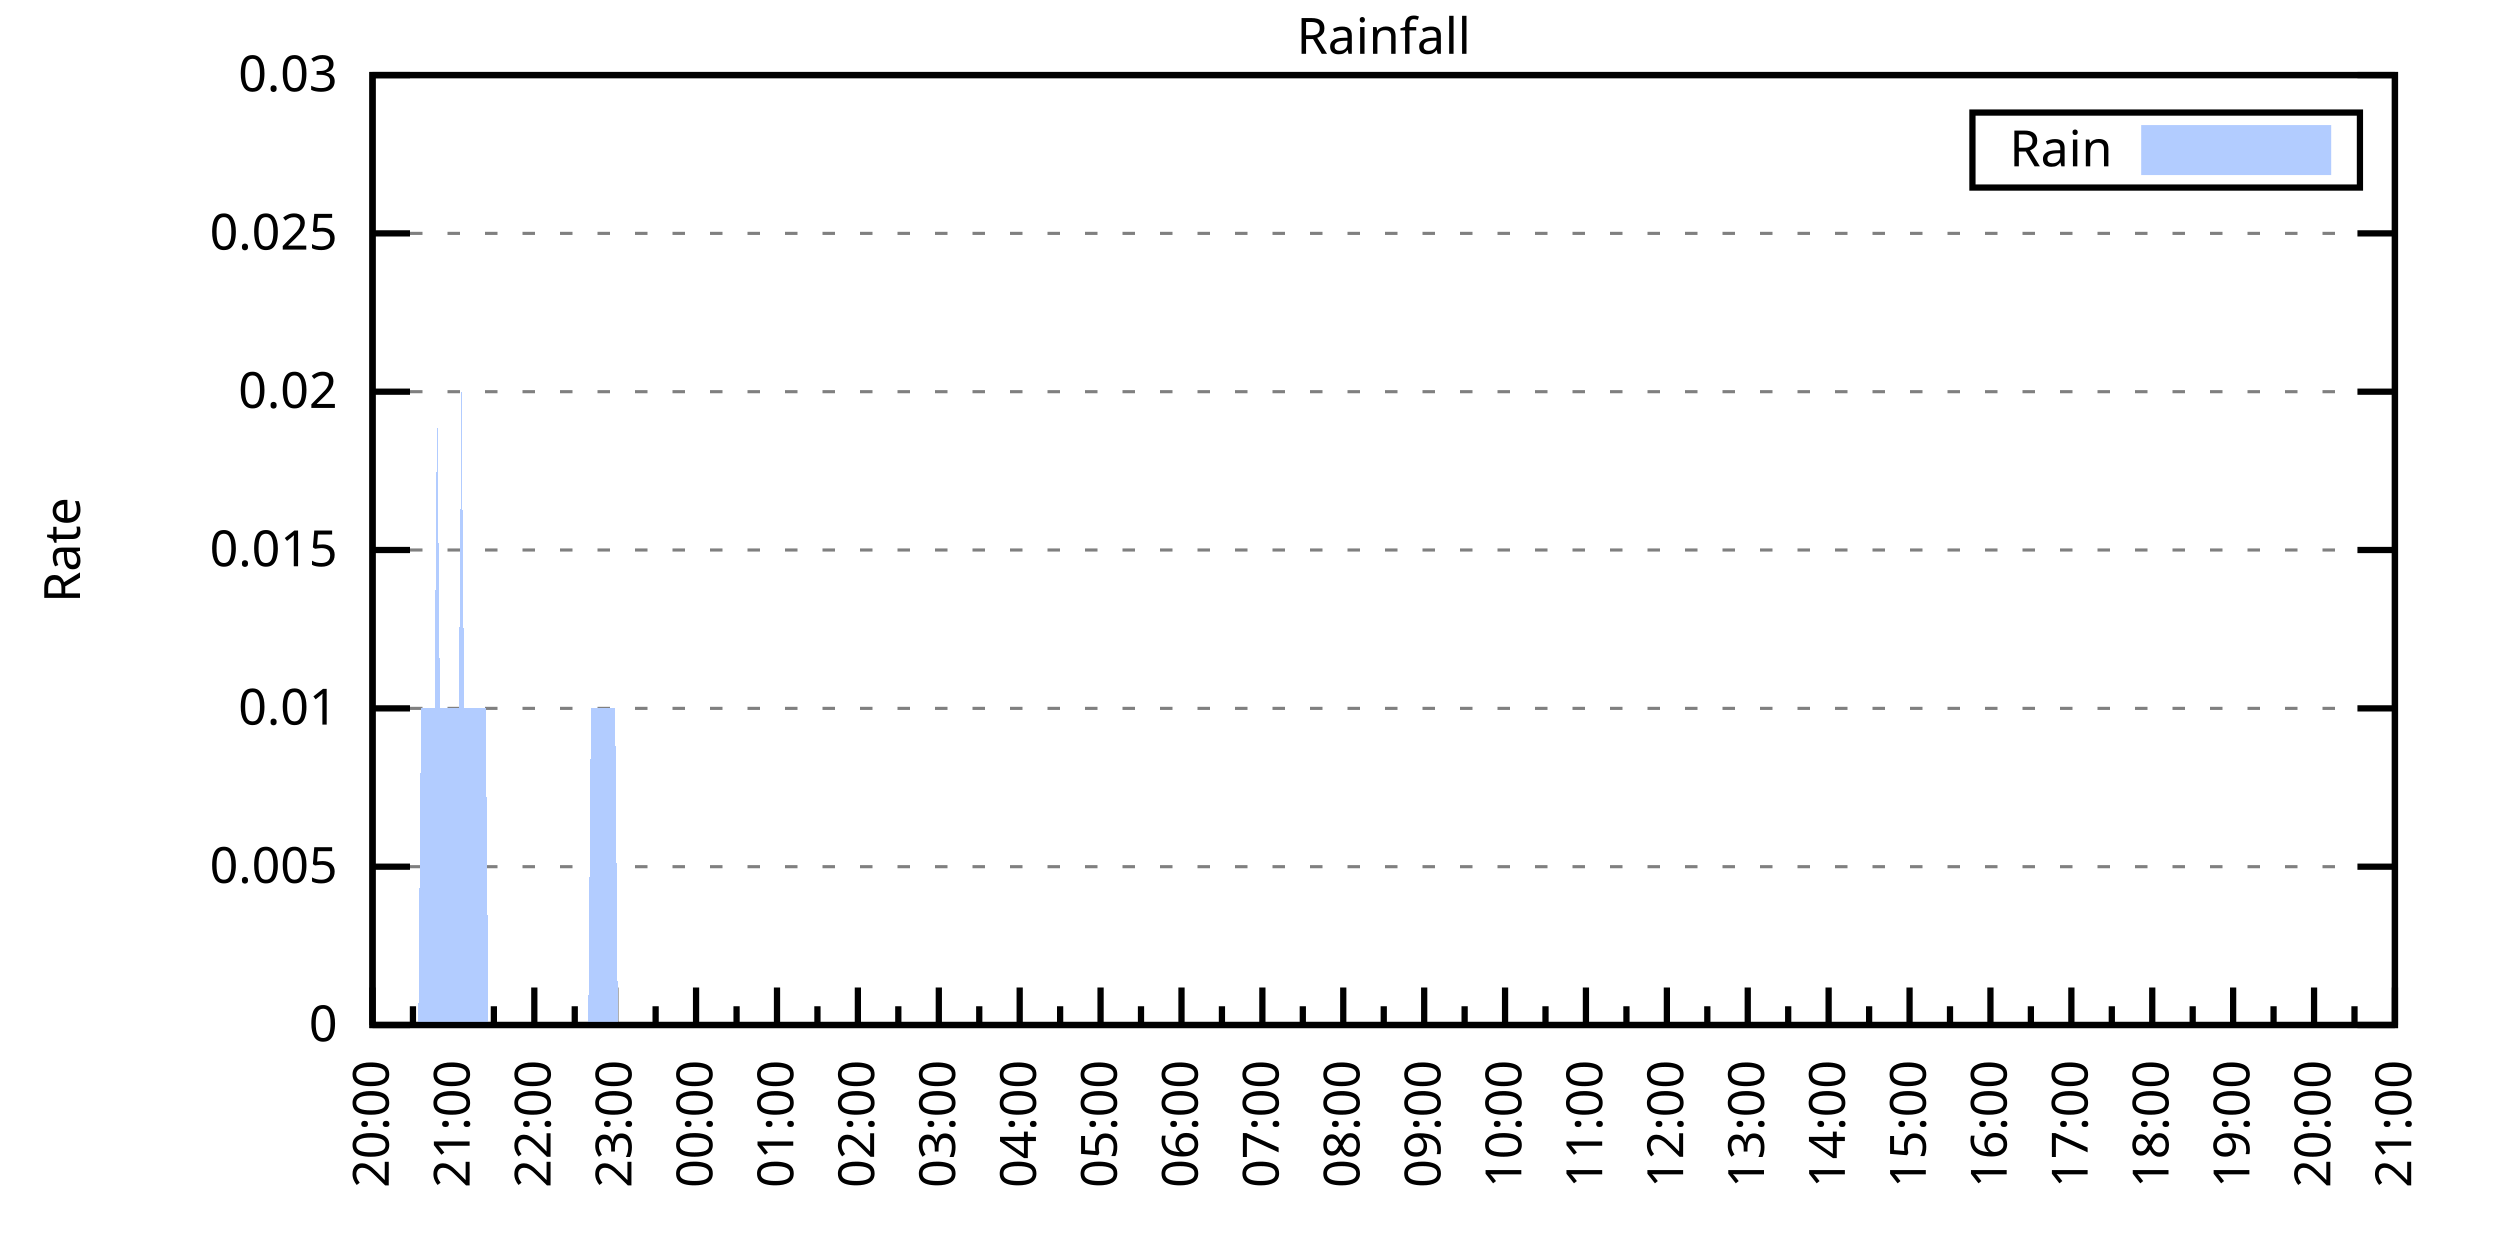
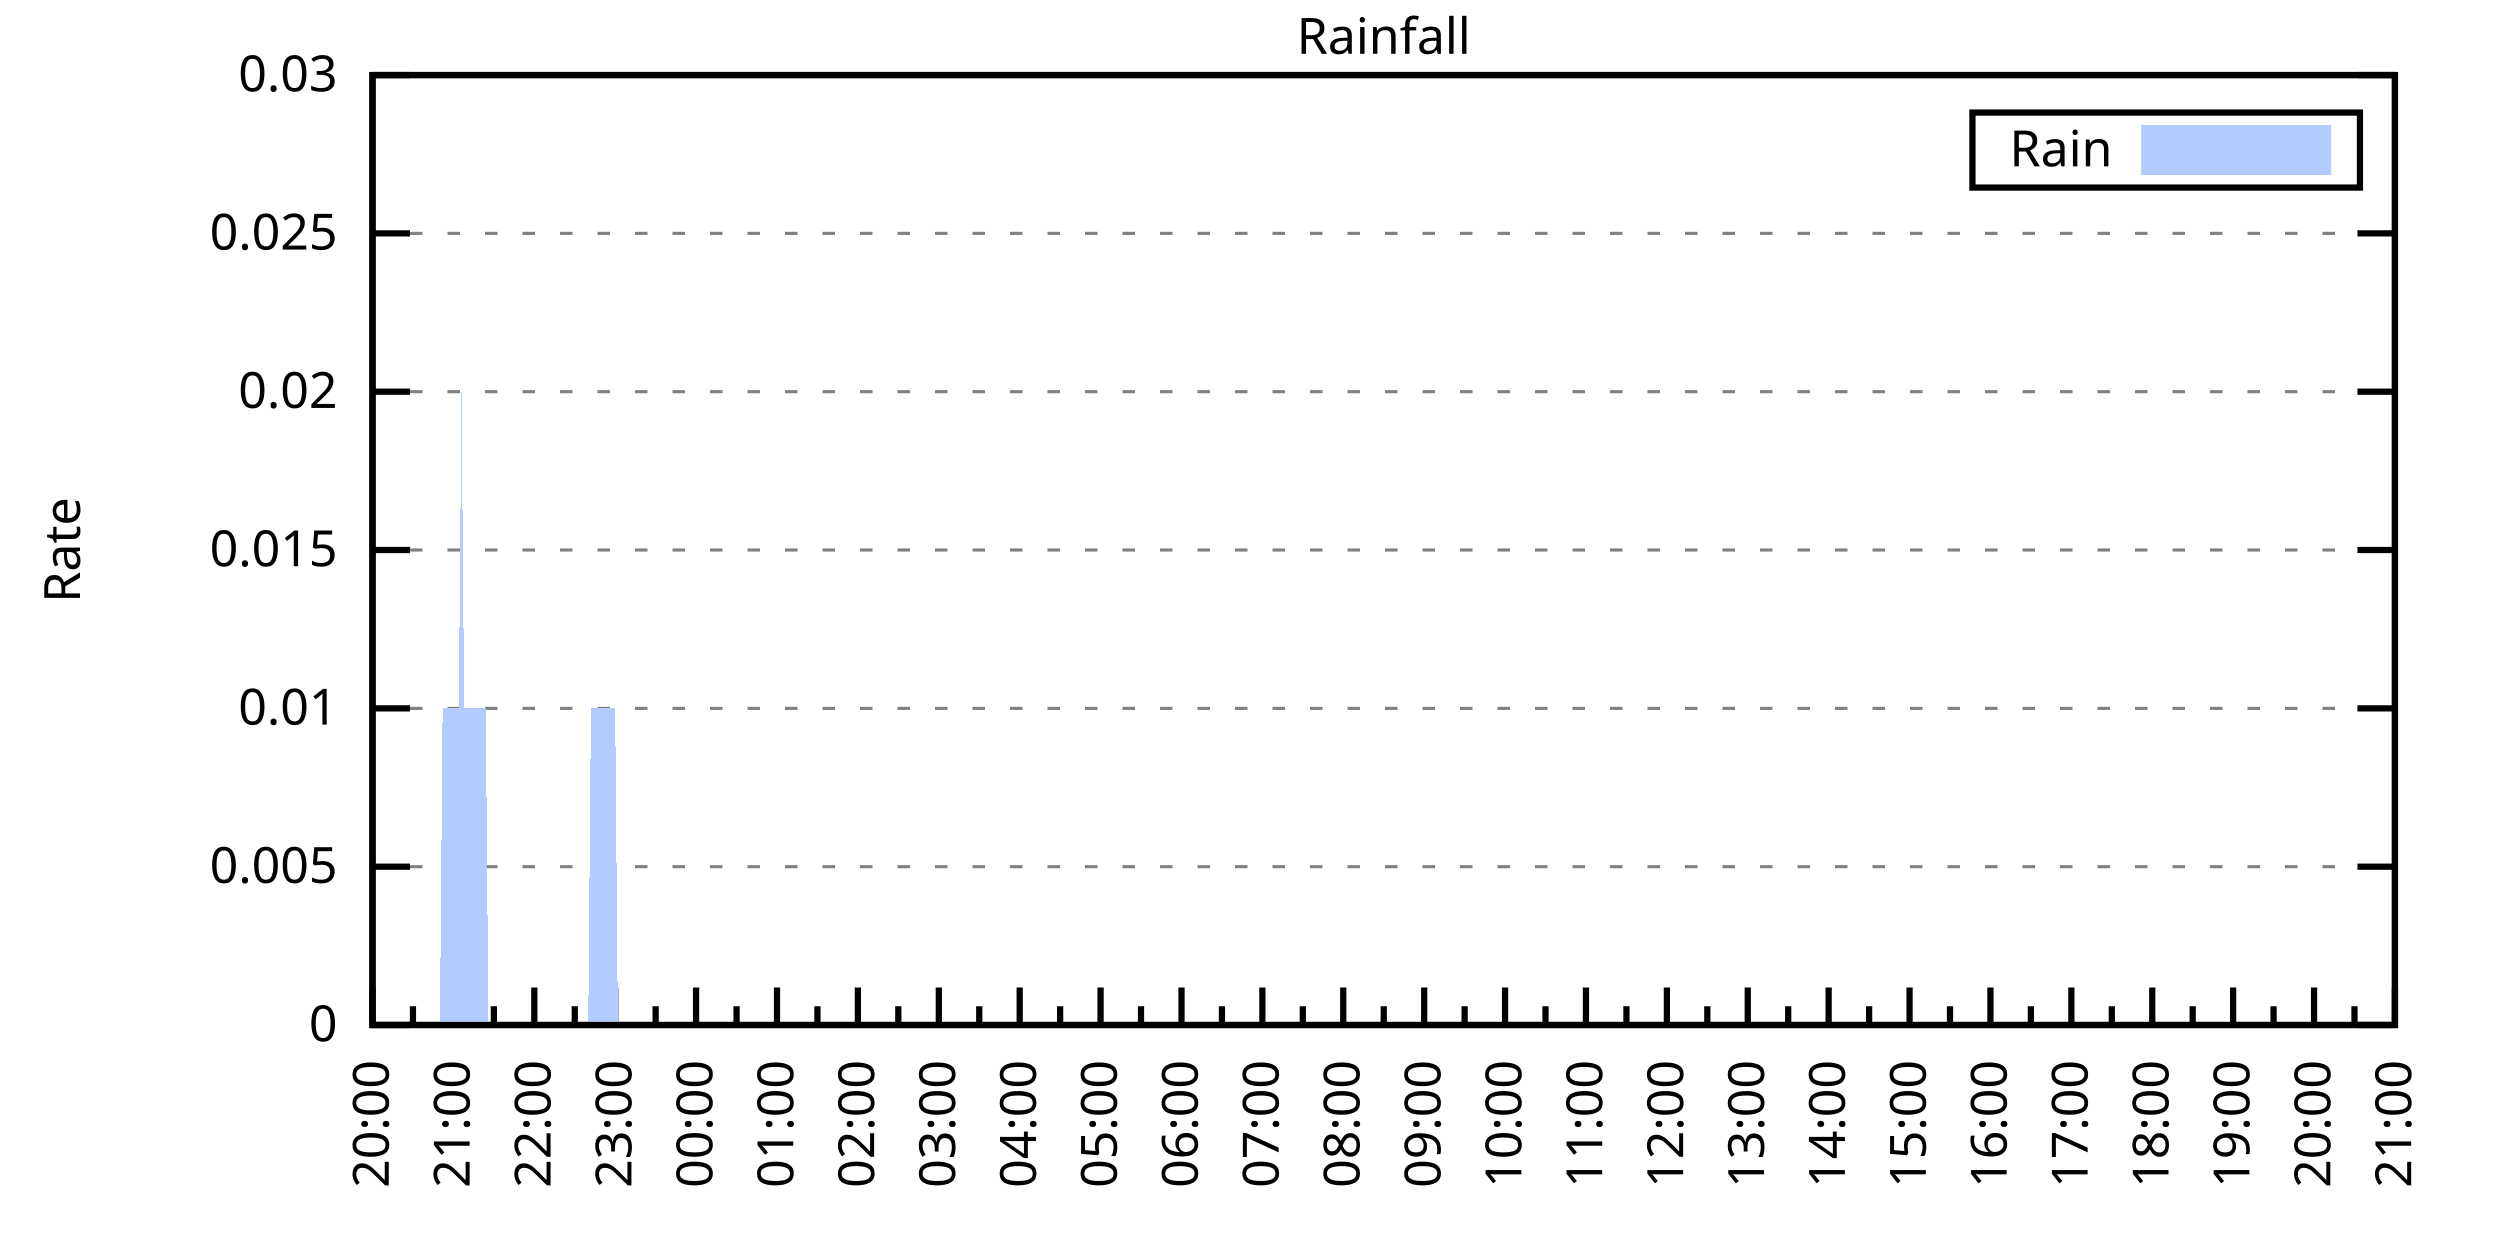
<svg xmlns="http://www.w3.org/2000/svg" xmlns:xlink="http://www.w3.org/1999/xlink" width="400" height="200" viewBox="0 0 400 200">
  <g id="gnuplot_canvas">
    <rect x="0" y="0" width="400" height="200" fill="none" />
    <defs>
      <circle id="gpDot" r="0.5" stroke-width="0.5" stroke="currentColor" />
      <path id="gpPt0" stroke-width="0.333" stroke="currentColor" d="M-1,0 h2 M0,-1 v2" />
      <path id="gpPt1" stroke-width="0.333" stroke="currentColor" d="M-1,-1 L1,1 M1,-1 L-1,1" />
      <path id="gpPt2" stroke-width="0.333" stroke="currentColor" d="M-1,0 L1,0 M0,-1 L0,1 M-1,-1 L1,1 M-1,1 L1,-1" />
      <rect id="gpPt3" stroke-width="0.333" stroke="currentColor" x="-1" y="-1" width="2" height="2" />
      <rect id="gpPt4" stroke-width="0.333" stroke="currentColor" fill="currentColor" x="-1" y="-1" width="2" height="2" />
      <circle id="gpPt5" stroke-width="0.333" stroke="currentColor" cx="0" cy="0" r="1" />
      <use xlink:href="#gpPt5" id="gpPt6" fill="currentColor" stroke="none" />
      <path id="gpPt7" stroke-width="0.333" stroke="currentColor" d="M0,-1.33 L-1.33,0.67 L1.33,0.67 z" />
      <use xlink:href="#gpPt7" id="gpPt8" fill="currentColor" stroke="none" />
      <use xlink:href="#gpPt7" id="gpPt9" stroke="currentColor" transform="rotate(180)" />
      <use xlink:href="#gpPt9" id="gpPt10" fill="currentColor" stroke="none" />
      <use xlink:href="#gpPt3" id="gpPt11" stroke="currentColor" transform="rotate(45)" />
      <use xlink:href="#gpPt11" id="gpPt12" fill="currentColor" stroke="none" />
      <path id="gpPt13" stroke-width="0.333" stroke="currentColor" d="M0,1.330 L1.265,0.411 L0.782,-1.067 L-0.782,-1.076 L-1.265,0.411 z" />
      <use xlink:href="#gpPt13" id="gpPt14" fill="currentColor" stroke="none" />
      <filter id="textbox" filterUnits="objectBoundingBox" x="0" y="0" height="1" width="1">
        <feFlood flood-color="white" flood-opacity="1" result="bgnd" />
        <feComposite in="SourceGraphic" in2="bgnd" operator="atop" />
      </filter>
      <filter id="greybox" filterUnits="objectBoundingBox" x="0" y="0" height="1" width="1">
        <feFlood flood-color="lightgrey" flood-opacity="1" result="grey" />
        <feComposite in="SourceGraphic" in2="grey" operator="atop" />
      </filter>
    </defs>
    <g fill="none" color="white" stroke="currentColor" stroke-width="1.00" stroke-linecap="butt" stroke-linejoin="miter">
</g>
    <g fill="none" color="black" stroke="currentColor" stroke-width="1.00" stroke-linecap="butt" stroke-linejoin="miter">
      <g stroke="none" shape-rendering="crispEdges">
        <polygon fill="rgb(255, 255, 255)" points="59.60,164.00 383.18,164.00 383.18,12.02 59.60,12.02 " />
      </g>
    </g>
    <g fill="none" color="black" stroke="currentColor" stroke-width="1.00" stroke-linecap="butt" stroke-linejoin="miter">
</g>
    <g fill="none" color="black" stroke="black" stroke-width="0.50" stroke-linecap="butt" stroke-linejoin="miter">
</g>
    <g fill="none" color="gray" stroke="currentColor" stroke-width="0.50" stroke-linecap="butt" stroke-linejoin="miter">
      <path stroke="gray" stroke-dasharray="2,4" class="gridline" d="M59.60,164.00 L383.19,164.00  " />
    </g>
    <g fill="none" color="gray" stroke="gray" stroke-width="1.00" stroke-linecap="butt" stroke-linejoin="miter">
</g>
    <g fill="none" color="black" stroke="currentColor" stroke-width="1.00" stroke-linecap="butt" stroke-linejoin="miter">
      <path stroke="black" d="M59.60,164.00 L65.60,164.00 M383.19,164.00 L377.19,164.00  " />
      <g transform="translate(54.00,166.60)" stroke="none" fill="black" font-family="Sans" font-size="8.00" text-anchor="end">
        <text>
          <tspan font-family="Sans"> 0</tspan>
        </text>
      </g>
    </g>
    <g fill="none" color="black" stroke="currentColor" stroke-width="1.00" stroke-linecap="butt" stroke-linejoin="miter">
</g>
    <g fill="none" color="black" stroke="black" stroke-width="0.50" stroke-linecap="butt" stroke-linejoin="miter">
</g>
    <g fill="none" color="gray" stroke="currentColor" stroke-width="0.50" stroke-linecap="butt" stroke-linejoin="miter">
      <path stroke="gray" stroke-dasharray="2,4" class="gridline" d="M59.60,138.67 L383.19,138.67  " />
    </g>
    <g fill="none" color="gray" stroke="gray" stroke-width="1.00" stroke-linecap="butt" stroke-linejoin="miter">
</g>
    <g fill="none" color="black" stroke="currentColor" stroke-width="1.00" stroke-linecap="butt" stroke-linejoin="miter">
      <path stroke="black" d="M59.60,138.67 L65.60,138.67 M383.19,138.67 L377.19,138.67  " />
      <g transform="translate(54.00,141.27)" stroke="none" fill="black" font-family="Sans" font-size="8.00" text-anchor="end">
        <text>
          <tspan font-family="Sans"> 0.005</tspan>
        </text>
      </g>
    </g>
    <g fill="none" color="black" stroke="currentColor" stroke-width="1.00" stroke-linecap="butt" stroke-linejoin="miter">
</g>
    <g fill="none" color="black" stroke="black" stroke-width="0.50" stroke-linecap="butt" stroke-linejoin="miter">
</g>
    <g fill="none" color="gray" stroke="currentColor" stroke-width="0.50" stroke-linecap="butt" stroke-linejoin="miter">
      <path stroke="gray" stroke-dasharray="2,4" class="gridline" d="M59.60,113.34 L383.19,113.34  " />
    </g>
    <g fill="none" color="gray" stroke="gray" stroke-width="1.00" stroke-linecap="butt" stroke-linejoin="miter">
</g>
    <g fill="none" color="black" stroke="currentColor" stroke-width="1.00" stroke-linecap="butt" stroke-linejoin="miter">
      <path stroke="black" d="M59.60,113.34 L65.60,113.34 M383.19,113.34 L377.19,113.34  " />
      <g transform="translate(54.00,115.94)" stroke="none" fill="black" font-family="Sans" font-size="8.00" text-anchor="end">
        <text>
          <tspan font-family="Sans"> 0.01</tspan>
        </text>
      </g>
    </g>
    <g fill="none" color="black" stroke="currentColor" stroke-width="1.00" stroke-linecap="butt" stroke-linejoin="miter">
</g>
    <g fill="none" color="black" stroke="black" stroke-width="0.50" stroke-linecap="butt" stroke-linejoin="miter">
</g>
    <g fill="none" color="gray" stroke="currentColor" stroke-width="0.50" stroke-linecap="butt" stroke-linejoin="miter">
      <path stroke="gray" stroke-dasharray="2,4" class="gridline" d="M59.60,88.00 L383.19,88.00  " />
    </g>
    <g fill="none" color="gray" stroke="gray" stroke-width="1.00" stroke-linecap="butt" stroke-linejoin="miter">
</g>
    <g fill="none" color="black" stroke="currentColor" stroke-width="1.00" stroke-linecap="butt" stroke-linejoin="miter">
      <path stroke="black" d="M59.60,88.00 L65.60,88.00 M383.19,88.00 L377.19,88.00  " />
      <g transform="translate(54.00,90.60)" stroke="none" fill="black" font-family="Sans" font-size="8.00" text-anchor="end">
        <text>
          <tspan font-family="Sans"> 0.015</tspan>
        </text>
      </g>
    </g>
    <g fill="none" color="black" stroke="currentColor" stroke-width="1.00" stroke-linecap="butt" stroke-linejoin="miter">
</g>
    <g fill="none" color="black" stroke="black" stroke-width="0.50" stroke-linecap="butt" stroke-linejoin="miter">
</g>
    <g fill="none" color="gray" stroke="currentColor" stroke-width="0.50" stroke-linecap="butt" stroke-linejoin="miter">
      <path stroke="gray" stroke-dasharray="2,4" class="gridline" d="M59.60,62.67 L383.19,62.67  " />
    </g>
    <g fill="none" color="gray" stroke="gray" stroke-width="1.00" stroke-linecap="butt" stroke-linejoin="miter">
</g>
    <g fill="none" color="black" stroke="currentColor" stroke-width="1.00" stroke-linecap="butt" stroke-linejoin="miter">
      <path stroke="black" d="M59.60,62.67 L65.60,62.67 M383.19,62.67 L377.19,62.67  " />
      <g transform="translate(54.00,65.27)" stroke="none" fill="black" font-family="Sans" font-size="8.00" text-anchor="end">
        <text>
          <tspan font-family="Sans"> 0.02</tspan>
        </text>
      </g>
    </g>
    <g fill="none" color="black" stroke="currentColor" stroke-width="1.00" stroke-linecap="butt" stroke-linejoin="miter">
</g>
    <g fill="none" color="black" stroke="black" stroke-width="0.50" stroke-linecap="butt" stroke-linejoin="miter">
</g>
    <g fill="none" color="gray" stroke="currentColor" stroke-width="0.50" stroke-linecap="butt" stroke-linejoin="miter">
      <path stroke="gray" stroke-dasharray="2,4" class="gridline" d="M59.60,37.34 L383.19,37.34  " />
    </g>
    <g fill="none" color="gray" stroke="gray" stroke-width="1.00" stroke-linecap="butt" stroke-linejoin="miter">
</g>
    <g fill="none" color="black" stroke="currentColor" stroke-width="1.00" stroke-linecap="butt" stroke-linejoin="miter">
      <path stroke="black" d="M59.60,37.34 L65.60,37.34 M383.19,37.34 L377.19,37.34  " />
      <g transform="translate(54.00,39.94)" stroke="none" fill="black" font-family="Sans" font-size="8.00" text-anchor="end">
        <text>
          <tspan font-family="Sans"> 0.025</tspan>
        </text>
      </g>
    </g>
    <g fill="none" color="black" stroke="currentColor" stroke-width="1.00" stroke-linecap="butt" stroke-linejoin="miter">
</g>
    <g fill="none" color="black" stroke="black" stroke-width="0.50" stroke-linecap="butt" stroke-linejoin="miter">
</g>
    <g fill="none" color="gray" stroke="currentColor" stroke-width="0.50" stroke-linecap="butt" stroke-linejoin="miter">
      <path stroke="gray" stroke-dasharray="2,4" class="gridline" d="M59.60,12.01 L383.19,12.01  " />
    </g>
    <g fill="none" color="gray" stroke="gray" stroke-width="1.00" stroke-linecap="butt" stroke-linejoin="miter">
</g>
    <g fill="none" color="black" stroke="currentColor" stroke-width="1.00" stroke-linecap="butt" stroke-linejoin="miter">
      <path stroke="black" d="M59.60,12.01 L65.60,12.01 M383.19,12.01 L377.19,12.01  " />
      <g transform="translate(54.00,14.61)" stroke="none" fill="black" font-family="Sans" font-size="8.00" text-anchor="end">
        <text>
          <tspan font-family="Sans"> 0.03</tspan>
        </text>
      </g>
    </g>
    <g fill="none" color="black" stroke="currentColor" stroke-width="1.00" stroke-linecap="butt" stroke-linejoin="miter">
      <path stroke="black" d="M59.60,164.00 L59.60,158.00  " />
      <g transform="translate(62.20,169.60) rotate(270)" stroke="none" fill="black" font-family="Sans" font-size="8.00" text-anchor="end">
        <text>
          <tspan font-family="Sans">20:00</tspan>
        </text>
      </g>
    </g>
    <g fill="none" color="black" stroke="currentColor" stroke-width="1.00" stroke-linecap="butt" stroke-linejoin="miter">
      <path stroke="black" d="M66.07,164.00 L66.07,161.00 M72.54,164.00 L72.54,158.00  " />
      <g transform="translate(75.14,169.60) rotate(270)" stroke="none" fill="black" font-family="Sans" font-size="8.00" text-anchor="end">
        <text>
          <tspan font-family="Sans">21:00</tspan>
        </text>
      </g>
    </g>
    <g fill="none" color="black" stroke="currentColor" stroke-width="1.00" stroke-linecap="butt" stroke-linejoin="miter">
      <path stroke="black" d="M79.02,164.00 L79.02,161.00 M85.49,164.00 L85.49,158.00  " />
      <g transform="translate(88.09,169.60) rotate(270)" stroke="none" fill="black" font-family="Sans" font-size="8.00" text-anchor="end">
        <text>
          <tspan font-family="Sans">22:00</tspan>
        </text>
      </g>
    </g>
    <g fill="none" color="black" stroke="currentColor" stroke-width="1.00" stroke-linecap="butt" stroke-linejoin="miter">
      <path stroke="black" d="M91.96,164.00 L91.96,161.00 M98.43,164.00 L98.43,158.00  " />
      <g transform="translate(101.03,169.60) rotate(270)" stroke="none" fill="black" font-family="Sans" font-size="8.00" text-anchor="end">
        <text>
          <tspan font-family="Sans">23:00</tspan>
        </text>
      </g>
    </g>
    <g fill="none" color="black" stroke="currentColor" stroke-width="1.00" stroke-linecap="butt" stroke-linejoin="miter">
      <path stroke="black" d="M104.90,164.00 L104.90,161.00 M111.37,164.00 L111.37,158.00  " />
      <g transform="translate(113.97,169.60) rotate(270)" stroke="none" fill="black" font-family="Sans" font-size="8.00" text-anchor="end">
        <text>
          <tspan font-family="Sans">00:00</tspan>
        </text>
      </g>
    </g>
    <g fill="none" color="black" stroke="currentColor" stroke-width="1.00" stroke-linecap="butt" stroke-linejoin="miter">
      <path stroke="black" d="M117.85,164.00 L117.85,161.00 M124.32,164.00 L124.32,158.00  " />
      <g transform="translate(126.92,169.60) rotate(270)" stroke="none" fill="black" font-family="Sans" font-size="8.00" text-anchor="end">
        <text>
          <tspan font-family="Sans">01:00</tspan>
        </text>
      </g>
    </g>
    <g fill="none" color="black" stroke="currentColor" stroke-width="1.00" stroke-linecap="butt" stroke-linejoin="miter">
      <path stroke="black" d="M130.79,164.00 L130.79,161.00 M137.26,164.00 L137.26,158.00  " />
      <g transform="translate(139.86,169.60) rotate(270)" stroke="none" fill="black" font-family="Sans" font-size="8.00" text-anchor="end">
        <text>
          <tspan font-family="Sans">02:00</tspan>
        </text>
      </g>
    </g>
    <g fill="none" color="black" stroke="currentColor" stroke-width="1.00" stroke-linecap="butt" stroke-linejoin="miter">
      <path stroke="black" d="M143.73,164.00 L143.73,161.00 M150.21,164.00 L150.21,158.00  " />
      <g transform="translate(152.81,169.60) rotate(270)" stroke="none" fill="black" font-family="Sans" font-size="8.00" text-anchor="end">
        <text>
          <tspan font-family="Sans">03:00</tspan>
        </text>
      </g>
    </g>
    <g fill="none" color="black" stroke="currentColor" stroke-width="1.00" stroke-linecap="butt" stroke-linejoin="miter">
      <path stroke="black" d="M156.68,164.00 L156.68,161.00 M163.15,164.00 L163.15,158.00  " />
      <g transform="translate(165.75,169.60) rotate(270)" stroke="none" fill="black" font-family="Sans" font-size="8.00" text-anchor="end">
        <text>
          <tspan font-family="Sans">04:00</tspan>
        </text>
      </g>
    </g>
    <g fill="none" color="black" stroke="currentColor" stroke-width="1.00" stroke-linecap="butt" stroke-linejoin="miter">
      <path stroke="black" d="M169.62,164.00 L169.62,161.00 M176.09,164.00 L176.09,158.00  " />
      <g transform="translate(178.69,169.60) rotate(270)" stroke="none" fill="black" font-family="Sans" font-size="8.00" text-anchor="end">
        <text>
          <tspan font-family="Sans">05:00</tspan>
        </text>
      </g>
    </g>
    <g fill="none" color="black" stroke="currentColor" stroke-width="1.00" stroke-linecap="butt" stroke-linejoin="miter">
      <path stroke="black" d="M182.56,164.00 L182.56,161.00 M189.04,164.00 L189.04,158.00  " />
      <g transform="translate(191.64,169.60) rotate(270)" stroke="none" fill="black" font-family="Sans" font-size="8.00" text-anchor="end">
        <text>
          <tspan font-family="Sans">06:00</tspan>
        </text>
      </g>
    </g>
    <g fill="none" color="black" stroke="currentColor" stroke-width="1.00" stroke-linecap="butt" stroke-linejoin="miter">
      <path stroke="black" d="M195.51,164.00 L195.51,161.00 M201.98,164.00 L201.98,158.00  " />
      <g transform="translate(204.58,169.60) rotate(270)" stroke="none" fill="black" font-family="Sans" font-size="8.00" text-anchor="end">
        <text>
          <tspan font-family="Sans">07:00</tspan>
        </text>
      </g>
    </g>
    <g fill="none" color="black" stroke="currentColor" stroke-width="1.00" stroke-linecap="butt" stroke-linejoin="miter">
      <path stroke="black" d="M208.45,164.00 L208.45,161.00 M214.92,164.00 L214.92,158.00  " />
      <g transform="translate(217.52,169.60) rotate(270)" stroke="none" fill="black" font-family="Sans" font-size="8.00" text-anchor="end">
        <text>
          <tspan font-family="Sans">08:00</tspan>
        </text>
      </g>
    </g>
    <g fill="none" color="black" stroke="currentColor" stroke-width="1.00" stroke-linecap="butt" stroke-linejoin="miter">
      <path stroke="black" d="M221.40,164.00 L221.40,161.00 M227.87,164.00 L227.87,158.00  " />
      <g transform="translate(230.47,169.60) rotate(270)" stroke="none" fill="black" font-family="Sans" font-size="8.00" text-anchor="end">
        <text>
          <tspan font-family="Sans">09:00</tspan>
        </text>
      </g>
    </g>
    <g fill="none" color="black" stroke="currentColor" stroke-width="1.00" stroke-linecap="butt" stroke-linejoin="miter">
      <path stroke="black" d="M234.34,164.00 L234.34,161.00 M240.81,164.00 L240.81,158.00  " />
      <g transform="translate(243.41,169.60) rotate(270)" stroke="none" fill="black" font-family="Sans" font-size="8.00" text-anchor="end">
        <text>
          <tspan font-family="Sans">10:00</tspan>
        </text>
      </g>
    </g>
    <g fill="none" color="black" stroke="currentColor" stroke-width="1.00" stroke-linecap="butt" stroke-linejoin="miter">
      <path stroke="black" d="M247.28,164.00 L247.28,161.00 M253.75,164.00 L253.75,158.00  " />
      <g transform="translate(256.35,169.60) rotate(270)" stroke="none" fill="black" font-family="Sans" font-size="8.00" text-anchor="end">
        <text>
          <tspan font-family="Sans">11:00</tspan>
        </text>
      </g>
    </g>
    <g fill="none" color="black" stroke="currentColor" stroke-width="1.00" stroke-linecap="butt" stroke-linejoin="miter">
      <path stroke="black" d="M260.23,164.00 L260.23,161.00 M266.70,164.00 L266.70,158.00  " />
      <g transform="translate(269.30,169.60) rotate(270)" stroke="none" fill="black" font-family="Sans" font-size="8.00" text-anchor="end">
        <text>
          <tspan font-family="Sans">12:00</tspan>
        </text>
      </g>
    </g>
    <g fill="none" color="black" stroke="currentColor" stroke-width="1.00" stroke-linecap="butt" stroke-linejoin="miter">
      <path stroke="black" d="M273.17,164.00 L273.17,161.00 M279.64,164.00 L279.64,158.00  " />
      <g transform="translate(282.24,169.60) rotate(270)" stroke="none" fill="black" font-family="Sans" font-size="8.00" text-anchor="end">
        <text>
          <tspan font-family="Sans">13:00</tspan>
        </text>
      </g>
    </g>
    <g fill="none" color="black" stroke="currentColor" stroke-width="1.00" stroke-linecap="butt" stroke-linejoin="miter">
      <path stroke="black" d="M286.11,164.00 L286.11,161.00 M292.58,164.00 L292.58,158.00  " />
      <g transform="translate(295.18,169.60) rotate(270)" stroke="none" fill="black" font-family="Sans" font-size="8.00" text-anchor="end">
        <text>
          <tspan font-family="Sans">14:00</tspan>
        </text>
      </g>
    </g>
    <g fill="none" color="black" stroke="currentColor" stroke-width="1.00" stroke-linecap="butt" stroke-linejoin="miter">
      <path stroke="black" d="M299.06,164.00 L299.06,161.00 M305.53,164.00 L305.53,158.00  " />
      <g transform="translate(308.13,169.60) rotate(270)" stroke="none" fill="black" font-family="Sans" font-size="8.00" text-anchor="end">
        <text>
          <tspan font-family="Sans">15:00</tspan>
        </text>
      </g>
    </g>
    <g fill="none" color="black" stroke="currentColor" stroke-width="1.00" stroke-linecap="butt" stroke-linejoin="miter">
      <path stroke="black" d="M312.00,164.00 L312.00,161.00 M318.47,164.00 L318.47,158.00  " />
      <g transform="translate(321.07,169.60) rotate(270)" stroke="none" fill="black" font-family="Sans" font-size="8.00" text-anchor="end">
        <text>
          <tspan font-family="Sans">16:00</tspan>
        </text>
      </g>
    </g>
    <g fill="none" color="black" stroke="currentColor" stroke-width="1.00" stroke-linecap="butt" stroke-linejoin="miter">
      <path stroke="black" d="M324.94,164.00 L324.94,161.00 M331.42,164.00 L331.42,158.00  " />
      <g transform="translate(334.02,169.60) rotate(270)" stroke="none" fill="black" font-family="Sans" font-size="8.00" text-anchor="end">
        <text>
          <tspan font-family="Sans">17:00</tspan>
        </text>
      </g>
    </g>
    <g fill="none" color="black" stroke="currentColor" stroke-width="1.00" stroke-linecap="butt" stroke-linejoin="miter">
      <path stroke="black" d="M337.89,164.00 L337.89,161.00 M344.36,164.00 L344.36,158.00  " />
      <g transform="translate(346.96,169.60) rotate(270)" stroke="none" fill="black" font-family="Sans" font-size="8.00" text-anchor="end">
        <text>
          <tspan font-family="Sans">18:00</tspan>
        </text>
      </g>
    </g>
    <g fill="none" color="black" stroke="currentColor" stroke-width="1.00" stroke-linecap="butt" stroke-linejoin="miter">
      <path stroke="black" d="M350.83,164.00 L350.83,161.00 M357.30,164.00 L357.30,158.00  " />
      <g transform="translate(359.90,169.60) rotate(270)" stroke="none" fill="black" font-family="Sans" font-size="8.00" text-anchor="end">
        <text>
          <tspan font-family="Sans">19:00</tspan>
        </text>
      </g>
    </g>
    <g fill="none" color="black" stroke="currentColor" stroke-width="1.00" stroke-linecap="butt" stroke-linejoin="miter">
      <path stroke="black" d="M363.77,164.00 L363.77,161.00 M370.25,164.00 L370.25,158.00  " />
      <g transform="translate(372.85,169.60) rotate(270)" stroke="none" fill="black" font-family="Sans" font-size="8.00" text-anchor="end">
        <text>
          <tspan font-family="Sans">20:00</tspan>
        </text>
      </g>
    </g>
    <g fill="none" color="black" stroke="currentColor" stroke-width="1.00" stroke-linecap="butt" stroke-linejoin="miter">
      <path stroke="black" d="M376.72,164.00 L376.72,161.00 M383.19,164.00 L383.19,158.00  " />
      <g transform="translate(385.79,169.60) rotate(270)" stroke="none" fill="black" font-family="Sans" font-size="8.00" text-anchor="end">
        <text>
          <tspan font-family="Sans">21:00</tspan>
        </text>
      </g>
    </g>
    <g fill="none" color="black" stroke="currentColor" stroke-width="1.00" stroke-linecap="butt" stroke-linejoin="miter">
</g>
    <g fill="none" color="black" stroke="currentColor" stroke-width="1.00" stroke-linecap="butt" stroke-linejoin="miter">
      <path stroke="black" d="M59.60,12.01 L59.60,164.00 L383.19,164.00 L383.19,12.01 L59.60,12.01 Z  " />
    </g>
    <g fill="none" color="black" stroke="currentColor" stroke-width="1.00" stroke-linecap="butt" stroke-linejoin="miter">
      <g transform="translate(12.80,88.01) rotate(270)" stroke="none" fill="black" font-family="Sans" font-size="8.00" text-anchor="middle">
        <text>
          <tspan font-family="Sans">Rate</tspan>
        </text>
      </g>
    </g>
    <g fill="none" color="black" stroke="currentColor" stroke-width="1.00" stroke-linecap="butt" stroke-linejoin="miter">
</g>
    <g fill="none" color="black" stroke="currentColor" stroke-width="1.00" stroke-linecap="butt" stroke-linejoin="miter">
      <path stroke="black" d="M315.59,30.01 L315.59,18.01 L377.59,18.01 L377.59,30.01 L315.59,30.01 Z  " />
    </g>
    <g id="Rainfall_plot_1">
      <g fill="none" color="white" stroke="black" stroke-width="2.00" stroke-linecap="butt" stroke-linejoin="miter">
</g>
      <g fill="none" color="black" stroke="currentColor" stroke-width="2.00" stroke-linecap="butt" stroke-linejoin="miter">
        <g transform="translate(337.99,26.61)" stroke="none" fill="black" font-family="Sans" font-size="8.00" text-anchor="end">
          <text>
            <tspan font-family="Sans">Rain</tspan>
          </text>
        </g>
      </g>
      <g fill="none" color="black" stroke="currentColor" stroke-width="2.00" stroke-linecap="butt" stroke-linejoin="miter">
        <g stroke="none" shape-rendering="crispEdges">
          <polygon fill="rgb(178, 204, 255)" points="343.59,27.01 371.99,27.01 371.99,21.01 343.59,21.01 " />
        </g>
        <path stroke="rgb(178, 204, 255)" d="M343.59,27.01 L371.99,27.01 L371.99,21.01 L343.59,21.01 L343.59,27.01 Z  " />
      </g>
      <g fill="none" color="black" stroke="currentColor" stroke-width="2.00" stroke-linecap="butt" stroke-linejoin="miter">
        <g stroke="none" shape-rendering="crispEdges">
-           <polygon fill="rgb(178, 204, 255)" points="63.05,164.00 63.48,164.00 63.91,164.00 64.35,164.00 64.78,164.00 65.21,164.00 65.64,164.00 66.07,164.00 66.50,164.00 66.93,164.00 67.37,113.34 67.80,113.34 68.23,113.34 68.66,113.34 69.09,113.34 69.52,113.34 69.95,62.67 70.39,113.34 70.82,113.34 71.25,113.34 71.68,113.34 72.11,113.34 72.54,113.34 72.98,113.34 73.41,113.34 73.84,62.67 74.27,113.34 74.70,113.34 75.13,113.34 75.56,113.34 76.00,113.34 76.43,113.34 76.86,113.34 77.29,113.34 77.72,113.34 78.15,164.00 78.58,164.00 79.02,164.00 79.45,164.00 79.88,164.00 80.31,164.00 80.74,164.00 81.17,164.00 81.60,164.00 82.04,164.00 82.47,164.00 82.90,164.00 83.33,164.00 83.76,164.00 84.19,164.00 84.62,164.00 85.06,164.00 85.49,164.00 85.92,164.00 86.35,164.00 86.78,164.00 87.21,164.00 87.64,164.00 88.08,164.00 88.51,164.00 88.94,164.00 89.37,164.00 89.80,164.00 90.23,164.00 90.66,164.00 91.10,164.00 91.53,164.00 91.96,164.00 92.39,164.00 92.82,164.00 93.25,164.00 93.68,164.00 94.12,164.00 94.55,113.34 94.98,113.34 95.41,113.34 95.84,113.34 96.27,113.34 96.70,113.34 97.14,113.34 97.57,113.34 98.00,113.34 98.43,113.34 98.86,164.00 99.29,164.00 99.73,164.00 100.16,164.00 100.59,164.00 101.02,164.00 101.45,164.00 101.88,164.00 102.31,164.00 102.75,164.00 103.18,164.00 103.61,164.00 104.04,164.00 104.47,164.00 104.90,164.00 105.33,164.00 105.77,164.00 106.20,164.00 106.63,164.00 107.06,164.00 107.49,164.00 107.92,164.00 108.35,164.00 108.79,164.00 109.22,164.00 109.65,164.00 110.08,164.00 110.51,164.00 110.94,164.00 111.37,164.00 111.81,164.00 112.24,164.00 112.67,164.00 113.10,164.00 113.53,164.00 113.96,164.00 114.39,164.00 114.83,164.00 115.26,164.00 115.69,164.00 116.12,164.00 116.55,164.00 116.98,164.00 117.41,164.00 117.85,164.00 118.28,164.00 118.71,164.00 119.14,164.00 119.57,164.00 120.00,164.00 120.43,164.00 120.87,164.00 121.30,164.00 121.73,164.00 122.16,164.00 122.59,164.00 123.02,164.00 123.46,164.00 123.89,164.00 124.32,164.00 124.75,164.00 125.18,164.00 125.61,164.00 126.04,164.00 126.48,164.00 126.91,164.00 127.34,164.00 127.77,164.00 128.20,164.00 128.63,164.00 129.06,164.00 129.50,164.00 129.93,164.00 130.36,164.00 130.79,164.00 131.22,164.00 131.65,164.00 132.08,164.00 132.52,164.00 132.95,164.00 133.38,164.00 133.81,164.00 134.24,164.00 134.67,164.00 135.10,164.00 135.54,164.00 135.97,164.00 136.40,164.00 136.83,164.00 137.26,164.00 137.69,164.00 138.12,164.00 138.56,164.00 138.99,164.00 139.42,164.00 139.85,164.00 140.28,164.00 140.71,164.00 141.14,164.00 141.58,164.00 142.01,164.00 142.44,164.00 142.87,164.00 143.30,164.00 143.73,164.00 144.16,164.00 144.60,164.00 145.03,164.00 145.46,164.00 145.89,164.00 146.32,164.00 146.75,164.00 147.19,164.00 147.62,164.00 148.05,164.00 148.48,164.00 148.91,164.00 149.34,164.00 149.77,164.00 150.21,164.00 150.64,164.00 151.07,164.00 151.50,164.00 151.93,164.00 152.36,164.00 152.79,164.00 153.23,164.00 153.66,164.00 154.09,164.00 154.52,164.00 154.95,164.00 155.38,164.00 155.81,164.00 156.25,164.00 156.68,164.00 157.11,164.00 157.54,164.00 157.97,164.00 158.40,164.00 158.83,164.00 159.27,164.00 159.70,164.00 160.13,164.00 160.56,164.00 160.99,164.00 161.42,164.00 161.85,164.00 162.29,164.00 162.72,164.00 163.15,164.00 163.58,164.00 164.01,164.00 164.44,164.00 164.87,164.00 165.31,164.00 165.74,164.00 166.17,164.00 166.60,164.00 167.03,164.00 167.46,164.00 167.89,164.00 168.33,164.00 168.76,164.00 169.19,164.00 169.62,164.00 170.05,164.00 170.48,164.00 170.91,164.00 171.35,164.00 171.78,164.00 172.21,164.00 172.64,164.00 173.07,164.00 173.50,164.00 173.94,164.00 174.37,164.00 174.80,164.00 175.23,164.00 175.66,164.00 176.09,164.00 176.52,164.00 176.96,164.00 177.39,164.00 177.82,164.00 178.25,164.00 178.68,164.00 179.11,164.00 179.54,164.00 179.98,164.00 180.41,164.00 180.84,164.00 181.27,164.00 181.70,164.00 182.13,164.00 182.56,164.00 183.00,164.00 183.43,164.00 183.86,164.00 184.29,164.00 184.72,164.00 185.15,164.00 185.58,164.00 186.02,164.00 186.45,164.00 186.88,164.00 187.31,164.00 187.74,164.00 188.17,164.00 188.60,164.00 189.04,164.00 189.47,164.00 189.90,164.00 190.33,164.00 190.76,164.00 191.19,164.00 191.62,164.00 192.06,164.00 192.49,164.00 192.92,164.00 193.35,164.00 193.78,164.00 194.21,164.00 194.64,164.00 195.08,164.00 195.51,164.00 195.94,164.00 196.37,164.00 196.80,164.00 197.23,164.00 197.67,164.00 198.10,164.00 198.53,164.00 198.96,164.00 199.39,164.00 199.82,164.00 200.25,164.00 200.69,164.00 201.12,164.00 201.55,164.00 201.98,164.00 202.41,164.00 202.84,164.00 203.27,164.00 203.71,164.00 204.14,164.00 204.57,164.00 205.00,164.00 205.43,164.00 205.86,164.00 206.29,164.00 206.73,164.00 207.16,164.00 207.59,164.00 208.02,164.00 208.45,164.00 208.88,164.00 209.31,164.00 209.75,164.00 210.18,164.00 210.61,164.00 211.04,164.00 211.47,164.00 211.90,164.00 212.33,164.00 212.77,164.00 213.20,164.00 213.63,164.00 214.06,164.00 214.49,164.00 214.92,164.00 215.35,164.00 215.79,164.00 216.22,164.00 216.65,164.00 217.08,164.00 217.51,164.00 217.94,164.00 218.37,164.00 218.81,164.00 219.24,164.00 219.67,164.00 220.10,164.00 220.53,164.00 220.96,164.00 221.40,164.00 221.83,164.00 222.26,164.00 222.69,164.00 223.12,164.00 223.55,164.00 223.98,164.00 224.42,164.00 224.85,164.00 225.28,164.00 225.71,164.00 226.14,164.00 226.57,164.00 227.00,164.00 227.44,164.00 227.87,164.00 228.30,164.00 228.73,164.00 229.16,164.00 229.59,164.00 230.02,164.00 230.46,164.00 230.89,164.00 231.32,164.00 231.75,164.00 232.18,164.00 232.61,164.00 233.04,164.00 233.48,164.00 233.91,164.00 234.34,164.00 234.77,164.00 235.20,164.00 235.63,164.00 236.06,164.00 236.50,164.00 236.93,164.00 237.36,164.00 237.79,164.00 238.22,164.00 238.65,164.00 239.08,164.00 239.52,164.00 239.95,164.00 240.38,164.00 240.81,164.00 241.24,164.00 241.67,164.00 242.10,164.00 242.54,164.00 242.97,164.00 243.40,164.00 243.83,164.00 244.26,164.00 244.69,164.00 245.12,164.00 245.56,164.00 245.99,164.00 246.42,164.00 246.85,164.00 247.28,164.00 247.71,164.00 248.15,164.00 248.58,164.00 249.01,164.00 249.44,164.00 249.87,164.00 250.30,164.00 250.73,164.00 251.17,164.00 251.60,164.00 252.03,164.00 252.46,164.00 252.89,164.00 253.32,164.00 253.75,164.00 254.19,164.00 254.62,164.00 255.05,164.00 255.48,164.00 255.91,164.00 256.34,164.00 256.77,164.00 257.21,164.00 257.64,164.00 258.07,164.00 258.50,164.00 258.93,164.00 259.36,164.00 259.79,164.00 260.23,164.00 260.66,164.00 261.09,164.00 261.52,164.00 261.95,164.00 262.38,164.00 262.81,164.00 263.25,164.00 263.68,164.00 264.11,164.00 264.54,164.00 264.97,164.00 265.40,164.00 265.83,164.00 266.27,164.00 266.70,164.00 267.13,164.00 267.56,164.00 267.99,164.00 268.42,164.00 268.85,164.00 269.29,164.00 269.72,164.00 270.15,164.00 270.58,164.00 271.01,164.00 271.44,164.00 271.88,164.00 272.31,164.00 272.74,164.00 273.17,164.00 273.60,164.00 274.03,164.00 274.46,164.00 274.90,164.00 275.33,164.00 275.76,164.00 276.19,164.00 276.62,164.00 277.05,164.00 277.48,164.00 277.92,164.00 278.35,164.00 278.78,164.00 279.21,164.00 279.64,164.00 280.07,164.00 280.50,164.00 280.94,164.00 281.37,164.00 281.80,164.00 282.23,164.00 282.66,164.00 283.09,164.00 283.52,164.00 283.96,164.00 284.39,164.00 284.82,164.00 285.25,164.00 285.68,164.00 286.11,164.00 286.54,164.00 286.98,164.00 287.41,164.00 287.84,164.00 288.27,164.00 288.70,164.00 289.13,164.00 289.56,164.00 290.00,164.00 290.43,164.00 290.86,164.00 291.29,164.00 291.72,164.00 292.15,164.00 292.58,164.00 293.02,164.00 293.45,164.00 293.88,164.00 294.31,164.00 294.74,164.00 295.17,164.00 295.60,164.00 296.04,164.00 296.47,164.00 296.90,164.00 297.33,164.00 297.76,164.00 298.19,164.00 298.63,164.00 299.06,164.00 299.49,164.00 299.92,164.00 300.35,164.00 300.78,164.00 301.21,164.00 301.65,164.00 302.08,164.00 302.51,164.00 302.94,164.00 303.37,164.00 303.80,164.00 304.23,164.00 304.67,164.00 305.10,164.00 305.53,164.00 305.96,164.00 306.39,164.00 306.82,164.00 307.25,164.00 307.69,164.00 308.12,164.00 308.55,164.00 308.98,164.00 309.41,164.00 309.84,164.00 310.27,164.00 310.71,164.00 311.14,164.00 311.57,164.00 312.00,164.00 312.43,164.00 312.86,164.00 313.29,164.00 313.73,164.00 314.16,164.00 314.59,164.00 315.02,164.00 315.45,164.00 315.88,164.00 316.31,164.00 316.75,164.00 317.18,164.00 317.61,164.00 318.04,164.00 318.47,164.00 318.90,164.00 319.33,164.00 319.77,164.00 320.20,164.00 320.63,164.00 321.06,164.00 321.49,164.00 321.92,164.00 322.36,164.00 322.79,164.00 323.22,164.00 323.65,164.00 324.08,164.00 324.51,164.00 324.94,164.00 325.38,164.00 325.81,164.00 326.24,164.00 326.67,164.00 327.10,164.00 327.53,164.00 327.96,164.00 328.40,164.00 328.83,164.00 329.26,164.00 329.69,164.00 330.12,164.00 330.55,164.00 330.98,164.00 331.42,164.00 331.85,164.00 332.28,164.00 332.71,164.00 333.14,164.00 333.57,164.00 334.00,164.00 334.44,164.00 334.87,164.00 335.30,164.00 335.73,164.00 336.16,164.00 336.59,164.00 337.02,164.00 337.46,164.00 337.89,164.00 338.32,164.00 338.75,164.00 339.18,164.00 339.61,164.00 340.04,164.00 340.48,164.00 340.91,164.00 341.34,164.00 341.77,164.00 342.20,164.00 342.63,164.00 343.06,164.00 343.50,164.00 343.93,164.00 344.36,164.00 344.79,164.00 345.22,164.00 345.65,164.00 346.09,164.00 346.52,164.00 346.95,164.00 347.38,164.00 347.81,164.00 348.24,164.00 348.67,164.00 349.11,164.00 349.54,164.00 349.97,164.00 350.40,164.00 350.83,164.00 351.26,164.00 351.69,164.00 352.13,164.00 352.56,164.00 352.99,164.00 353.42,164.00 353.85,164.00 354.28,164.00 354.71,164.00 355.15,164.00 355.58,164.00 356.01,164.00 356.44,164.00 356.87,164.00 357.30,164.00 357.73,164.00 358.17,164.00 358.60,164.00 359.03,164.00 359.46,164.00 359.89,164.00 360.32,164.00 360.75,164.00 361.19,164.00 361.62,164.00 362.05,164.00 362.48,164.00 362.91,164.00 363.34,164.00 363.77,164.00 364.21,164.00 364.64,164.00 365.07,164.00 365.50,164.00 365.93,164.00 366.36,164.00 366.79,164.00 367.23,164.00 367.66,164.00 368.09,164.00 368.52,164.00 368.95,164.00 369.38,164.00 369.81,164.00 370.25,164.00 370.68,164.00 371.11,164.00 371.54,164.00 371.97,164.00 372.40,164.00 372.84,164.00 373.27,164.00 373.27,164.00 63.05,164.00 " />
+           <polygon fill="rgb(178, 204, 255)" points="66.50,164.00 66.93,164.00 67.37,164.00 67.80,164.00 68.23,164.00 68.66,164.00 69.09,164.00 69.52,164.00 69.95,164.00 70.39,164.00 70.82,113.34 71.25,113.34 71.68,113.34 72.11,113.34 72.54,113.34 72.98,113.34 73.41,113.34 73.84,62.67 74.27,113.34 74.70,113.34 75.13,113.34 75.56,113.34 76.00,113.34 76.43,113.34 76.86,113.34 77.29,113.34 77.72,113.34 78.15,164.00 78.58,164.00 79.02,164.00 79.45,164.00 79.88,164.00 80.31,164.00 80.74,164.00 81.17,164.00 81.60,164.00 82.04,164.00 82.47,164.00 82.90,164.00 83.33,164.00 83.76,164.00 84.19,164.00 84.62,164.00 85.06,164.00 85.49,164.00 85.92,164.00 86.35,164.00 86.78,164.00 87.21,164.00 87.64,164.00 88.08,164.00 88.51,164.00 88.94,164.00 89.37,164.00 89.80,164.00 90.23,164.00 90.66,164.00 91.10,164.00 91.53,164.00 91.96,164.00 92.39,164.00 92.82,164.00 93.25,164.00 93.68,164.00 94.12,164.00 94.55,113.34 94.98,113.34 95.41,113.34 95.84,113.34 96.27,113.34 96.70,113.34 97.14,113.34 97.57,113.34 98.00,113.34 98.43,113.34 98.86,164.00 99.29,164.00 99.73,164.00 100.16,164.00 100.59,164.00 101.02,164.00 101.45,164.00 101.88,164.00 102.31,164.00 102.75,164.00 103.18,164.00 103.61,164.00 104.04,164.00 104.47,164.00 104.90,164.00 105.33,164.00 105.77,164.00 106.20,164.00 106.63,164.00 107.06,164.00 107.49,164.00 107.92,164.00 108.35,164.00 108.79,164.00 109.22,164.00 109.65,164.00 110.08,164.00 110.51,164.00 110.94,164.00 111.37,164.00 111.81,164.00 112.24,164.00 112.67,164.00 113.10,164.00 113.53,164.00 113.96,164.00 114.39,164.00 114.83,164.00 115.26,164.00 115.69,164.00 116.12,164.00 116.55,164.00 116.98,164.00 117.41,164.00 117.85,164.00 118.28,164.00 118.71,164.00 119.14,164.00 119.57,164.00 120.00,164.00 120.43,164.00 120.87,164.00 121.30,164.00 121.73,164.00 122.16,164.00 122.59,164.00 123.02,164.00 123.46,164.00 123.89,164.00 124.32,164.00 124.75,164.00 125.18,164.00 125.61,164.00 126.04,164.00 126.48,164.00 126.91,164.00 127.34,164.00 127.77,164.00 128.20,164.00 128.63,164.00 129.06,164.00 129.50,164.00 129.93,164.00 130.36,164.00 130.79,164.00 131.22,164.00 131.65,164.00 132.08,164.00 132.52,164.00 132.95,164.00 133.38,164.00 133.81,164.00 134.24,164.00 134.67,164.00 135.10,164.00 135.54,164.00 135.97,164.00 136.40,164.00 136.83,164.00 137.26,164.00 137.69,164.00 138.12,164.00 138.56,164.00 138.99,164.00 139.42,164.00 139.85,164.00 140.28,164.00 140.71,164.00 141.14,164.00 141.58,164.00 142.01,164.00 142.44,164.00 142.87,164.00 143.30,164.00 143.73,164.00 144.16,164.00 144.60,164.00 145.03,164.00 145.46,164.00 145.89,164.00 146.32,164.00 146.75,164.00 147.19,164.00 147.62,164.00 148.05,164.00 148.48,164.00 148.91,164.00 149.34,164.00 149.77,164.00 150.21,164.00 150.64,164.00 151.07,164.00 151.50,164.00 151.93,164.00 152.36,164.00 152.79,164.00 153.23,164.00 153.66,164.00 154.09,164.00 154.52,164.00 154.95,164.00 155.38,164.00 155.81,164.00 156.25,164.00 156.68,164.00 157.11,164.00 157.54,164.00 157.97,164.00 158.40,164.00 158.83,164.00 159.27,164.00 159.70,164.00 160.13,164.00 160.56,164.00 160.99,164.00 161.42,164.00 161.85,164.00 162.29,164.00 162.72,164.00 163.15,164.00 163.58,164.00 164.01,164.00 164.44,164.00 164.87,164.00 165.31,164.00 165.74,164.00 166.17,164.00 166.60,164.00 167.03,164.00 167.46,164.00 167.89,164.00 168.33,164.00 168.76,164.00 169.19,164.00 169.62,164.00 170.05,164.00 170.48,164.00 170.91,164.00 171.35,164.00 171.78,164.00 172.21,164.00 172.64,164.00 173.07,164.00 173.50,164.00 173.94,164.00 174.37,164.00 174.80,164.00 175.23,164.00 175.66,164.00 176.09,164.00 176.52,164.00 176.96,164.00 177.39,164.00 177.82,164.00 178.25,164.00 178.68,164.00 179.11,164.00 179.54,164.00 179.98,164.00 180.41,164.00 180.84,164.00 181.27,164.00 181.70,164.00 182.13,164.00 182.56,164.00 183.00,164.00 183.43,164.00 183.86,164.00 184.29,164.00 184.72,164.00 185.15,164.00 185.58,164.00 186.02,164.00 186.45,164.00 186.88,164.00 187.31,164.00 187.74,164.00 188.17,164.00 188.60,164.00 189.04,164.00 189.47,164.00 189.90,164.00 190.33,164.00 190.76,164.00 191.19,164.00 191.62,164.00 192.06,164.00 192.49,164.00 192.92,164.00 193.35,164.00 193.78,164.00 194.21,164.00 194.64,164.00 195.08,164.00 195.51,164.00 195.94,164.00 196.37,164.00 196.80,164.00 197.23,164.00 197.67,164.00 198.10,164.00 198.53,164.00 198.96,164.00 199.39,164.00 199.82,164.00 200.25,164.00 200.69,164.00 201.12,164.00 201.55,164.00 201.98,164.00 202.41,164.00 202.84,164.00 203.27,164.00 203.71,164.00 204.14,164.00 204.57,164.00 205.00,164.00 205.43,164.00 205.86,164.00 206.29,164.00 206.73,164.00 207.16,164.00 207.59,164.00 208.02,164.00 208.45,164.00 208.88,164.00 209.31,164.00 209.75,164.00 210.18,164.00 210.61,164.00 211.04,164.00 211.47,164.00 211.90,164.00 212.33,164.00 212.77,164.00 213.20,164.00 213.63,164.00 214.06,164.00 214.49,164.00 214.92,164.00 215.35,164.00 215.79,164.00 216.22,164.00 216.65,164.00 217.08,164.00 217.51,164.00 217.94,164.00 218.37,164.00 218.81,164.00 219.24,164.00 219.67,164.00 220.10,164.00 220.53,164.00 220.96,164.00 221.40,164.00 221.83,164.00 222.26,164.00 222.69,164.00 223.12,164.00 223.55,164.00 223.98,164.00 224.42,164.00 224.85,164.00 225.28,164.00 225.71,164.00 226.14,164.00 226.57,164.00 227.00,164.00 227.44,164.00 227.87,164.00 228.30,164.00 228.73,164.00 229.16,164.00 229.59,164.00 230.02,164.00 230.46,164.00 230.89,164.00 231.32,164.00 231.75,164.00 232.18,164.00 232.61,164.00 233.04,164.00 233.48,164.00 233.91,164.00 234.34,164.00 234.77,164.00 235.20,164.00 235.63,164.00 236.06,164.00 236.50,164.00 236.93,164.00 237.36,164.00 237.79,164.00 238.22,164.00 238.65,164.00 239.08,164.00 239.52,164.00 239.95,164.00 240.38,164.00 240.81,164.00 241.24,164.00 241.67,164.00 242.10,164.00 242.54,164.00 242.97,164.00 243.40,164.00 243.83,164.00 244.26,164.00 244.69,164.00 245.12,164.00 245.56,164.00 245.99,164.00 246.42,164.00 246.85,164.00 247.28,164.00 247.71,164.00 248.15,164.00 248.58,164.00 249.01,164.00 249.44,164.00 249.87,164.00 250.30,164.00 250.73,164.00 251.17,164.00 251.60,164.00 252.03,164.00 252.46,164.00 252.89,164.00 253.32,164.00 253.75,164.00 254.19,164.00 254.62,164.00 255.05,164.00 255.48,164.00 255.91,164.00 256.34,164.00 256.77,164.00 257.21,164.00 257.64,164.00 258.07,164.00 258.50,164.00 258.93,164.00 259.36,164.00 259.79,164.00 260.23,164.00 260.66,164.00 261.09,164.00 261.52,164.00 261.95,164.00 262.38,164.00 262.81,164.00 263.25,164.00 263.68,164.00 264.11,164.00 264.54,164.00 264.97,164.00 265.40,164.00 265.83,164.00 266.27,164.00 266.70,164.00 267.13,164.00 267.56,164.00 267.99,164.00 268.42,164.00 268.85,164.00 269.29,164.00 269.72,164.00 270.15,164.00 270.58,164.00 271.01,164.00 271.44,164.00 271.88,164.00 272.31,164.00 272.74,164.00 273.17,164.00 273.60,164.00 274.03,164.00 274.46,164.00 274.90,164.00 275.33,164.00 275.76,164.00 276.19,164.00 276.62,164.00 277.05,164.00 277.48,164.00 277.92,164.00 278.35,164.00 278.78,164.00 279.21,164.00 279.64,164.00 280.07,164.00 280.50,164.00 280.94,164.00 281.37,164.00 281.80,164.00 282.23,164.00 282.66,164.00 283.09,164.00 283.52,164.00 283.96,164.00 284.39,164.00 284.82,164.00 285.25,164.00 285.68,164.00 286.11,164.00 286.54,164.00 286.98,164.00 287.41,164.00 287.84,164.00 288.27,164.00 288.70,164.00 289.13,164.00 289.56,164.00 290.00,164.00 290.43,164.00 290.86,164.00 291.29,164.00 291.72,164.00 292.15,164.00 292.58,164.00 293.02,164.00 293.45,164.00 293.88,164.00 294.31,164.00 294.74,164.00 295.17,164.00 295.60,164.00 296.04,164.00 296.47,164.00 296.90,164.00 297.33,164.00 297.76,164.00 298.19,164.00 298.63,164.00 299.06,164.00 299.49,164.00 299.92,164.00 300.35,164.00 300.78,164.00 301.21,164.00 301.65,164.00 302.08,164.00 302.51,164.00 302.94,164.00 303.37,164.00 303.80,164.00 304.23,164.00 304.67,164.00 305.10,164.00 305.53,164.00 305.96,164.00 306.39,164.00 306.82,164.00 307.25,164.00 307.69,164.00 308.12,164.00 308.55,164.00 308.98,164.00 309.41,164.00 309.84,164.00 310.27,164.00 310.71,164.00 311.14,164.00 311.57,164.00 312.00,164.00 312.43,164.00 312.86,164.00 313.29,164.00 313.73,164.00 314.16,164.00 314.59,164.00 315.02,164.00 315.45,164.00 315.88,164.00 316.31,164.00 316.75,164.00 317.18,164.00 317.61,164.00 318.04,164.00 318.47,164.00 318.90,164.00 319.33,164.00 319.77,164.00 320.20,164.00 320.63,164.00 321.06,164.00 321.49,164.00 321.92,164.00 322.36,164.00 322.79,164.00 323.22,164.00 323.65,164.00 324.08,164.00 324.51,164.00 324.94,164.00 325.38,164.00 325.81,164.00 326.24,164.00 326.67,164.00 327.10,164.00 327.53,164.00 327.96,164.00 328.40,164.00 328.83,164.00 329.26,164.00 329.69,164.00 330.12,164.00 330.55,164.00 330.98,164.00 331.42,164.00 331.85,164.00 332.28,164.00 332.71,164.00 333.14,164.00 333.57,164.00 334.00,164.00 334.44,164.00 334.87,164.00 335.30,164.00 335.73,164.00 336.16,164.00 336.59,164.00 337.02,164.00 337.46,164.00 337.89,164.00 338.32,164.00 338.75,164.00 339.18,164.00 339.61,164.00 340.04,164.00 340.48,164.00 340.91,164.00 341.34,164.00 341.77,164.00 342.20,164.00 342.63,164.00 343.06,164.00 343.50,164.00 343.93,164.00 344.36,164.00 344.79,164.00 345.22,164.00 345.65,164.00 346.09,164.00 346.52,164.00 346.95,164.00 347.38,164.00 347.81,164.00 348.24,164.00 348.67,164.00 349.11,164.00 349.54,164.00 349.97,164.00 350.40,164.00 350.83,164.00 351.26,164.00 351.69,164.00 352.13,164.00 352.56,164.00 352.99,164.00 353.42,164.00 353.85,164.00 354.28,164.00 354.71,164.00 355.15,164.00 355.58,164.00 356.01,164.00 356.44,164.00 356.87,164.00 357.30,164.00 357.73,164.00 358.17,164.00 358.60,164.00 359.03,164.00 359.46,164.00 359.89,164.00 360.32,164.00 360.75,164.00 361.19,164.00 361.62,164.00 362.05,164.00 362.48,164.00 362.91,164.00 363.34,164.00 363.77,164.00 364.21,164.00 364.64,164.00 365.07,164.00 365.50,164.00 365.93,164.00 366.36,164.00 366.79,164.00 367.23,164.00 367.66,164.00 368.09,164.00 368.52,164.00 368.95,164.00 369.38,164.00 369.81,164.00 370.25,164.00 370.68,164.00 371.11,164.00 371.54,164.00 371.97,164.00 372.40,164.00 372.84,164.00 373.27,164.00 373.70,164.00 374.13,164.00 374.56,164.00 374.99,164.00 375.42,164.00 375.86,164.00 376.29,164.00 376.72,164.00 376.72,164.00 66.50,164.00 " />
        </g>
      </g>
    </g>
    <g fill="none" color="black" stroke="currentColor" stroke-width="2.00" stroke-linecap="butt" stroke-linejoin="miter">
</g>
    <g fill="none" color="black" stroke="black" stroke-width="1.00" stroke-linecap="butt" stroke-linejoin="miter">
</g>
    <g fill="none" color="black" stroke="currentColor" stroke-width="1.00" stroke-linecap="butt" stroke-linejoin="miter">
      <path stroke="black" d="M59.60,12.01 L59.60,164.00 L383.19,164.00 L383.19,12.01 L59.60,12.01 Z  " />
    </g>
    <g fill="none" color="black" stroke="currentColor" stroke-width="1.00" stroke-linecap="butt" stroke-linejoin="miter">
      <g transform="translate(221.39,8.61)" stroke="none" fill="black" font-family="Sans" font-size="8.00" text-anchor="middle">
        <text>
          <tspan font-family="Sans">Rainfall</tspan>
        </text>
      </g>
    </g>
    <g fill="none" color="black" stroke="currentColor" stroke-width="1.00" stroke-linecap="butt" stroke-linejoin="miter">
</g>
  </g>
</svg>
